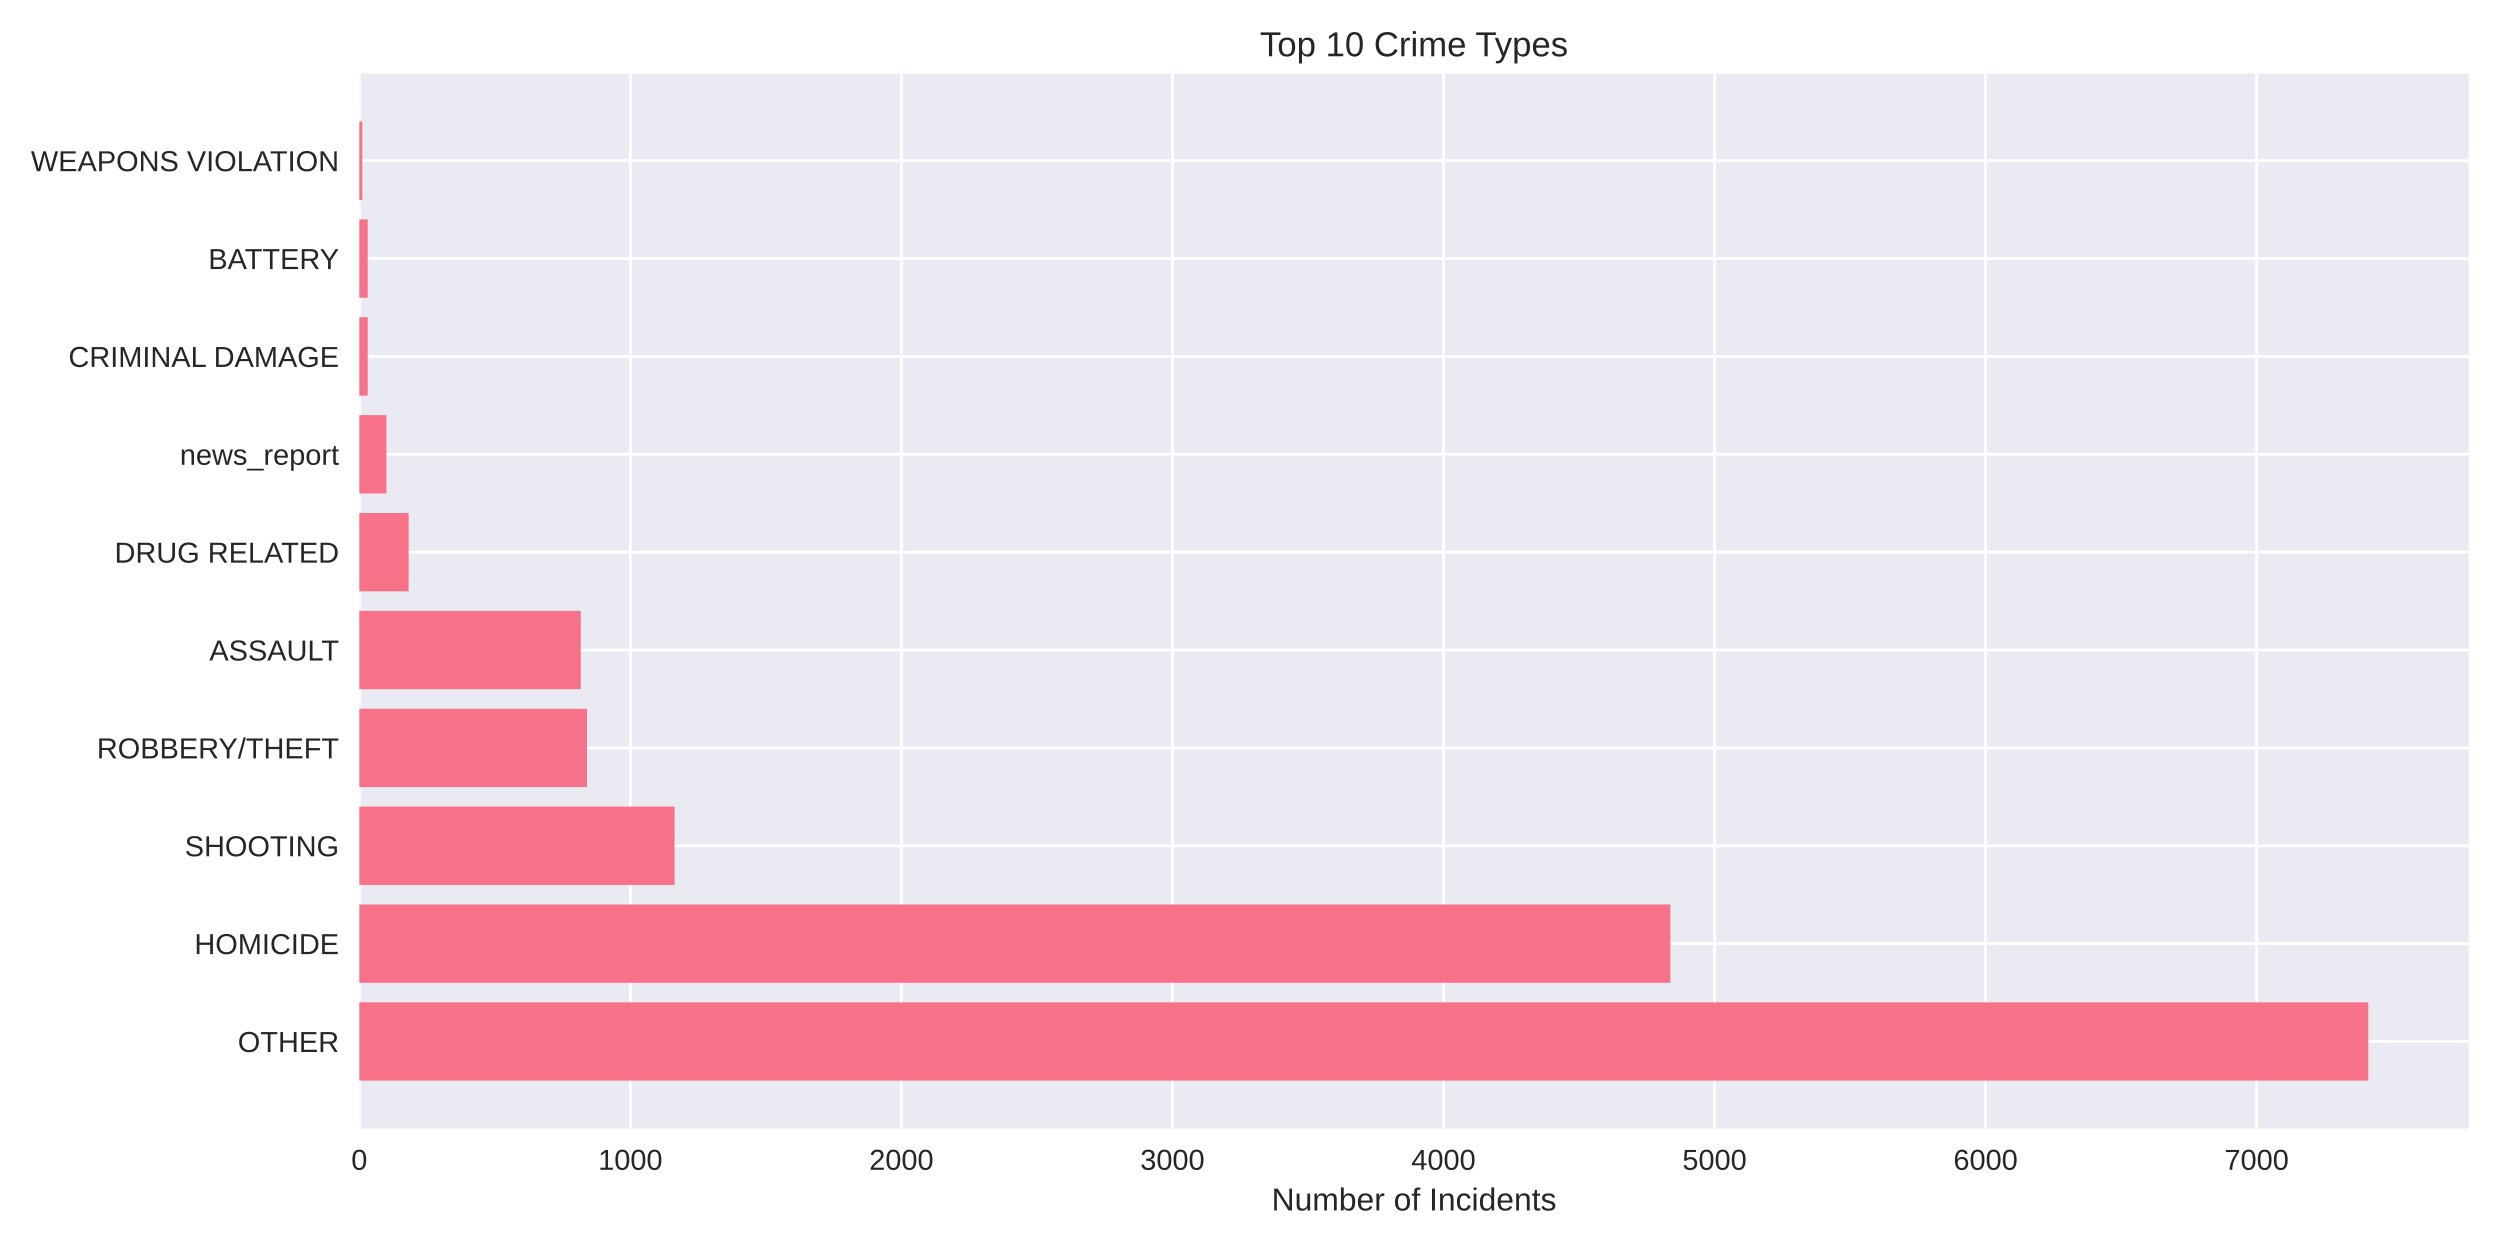
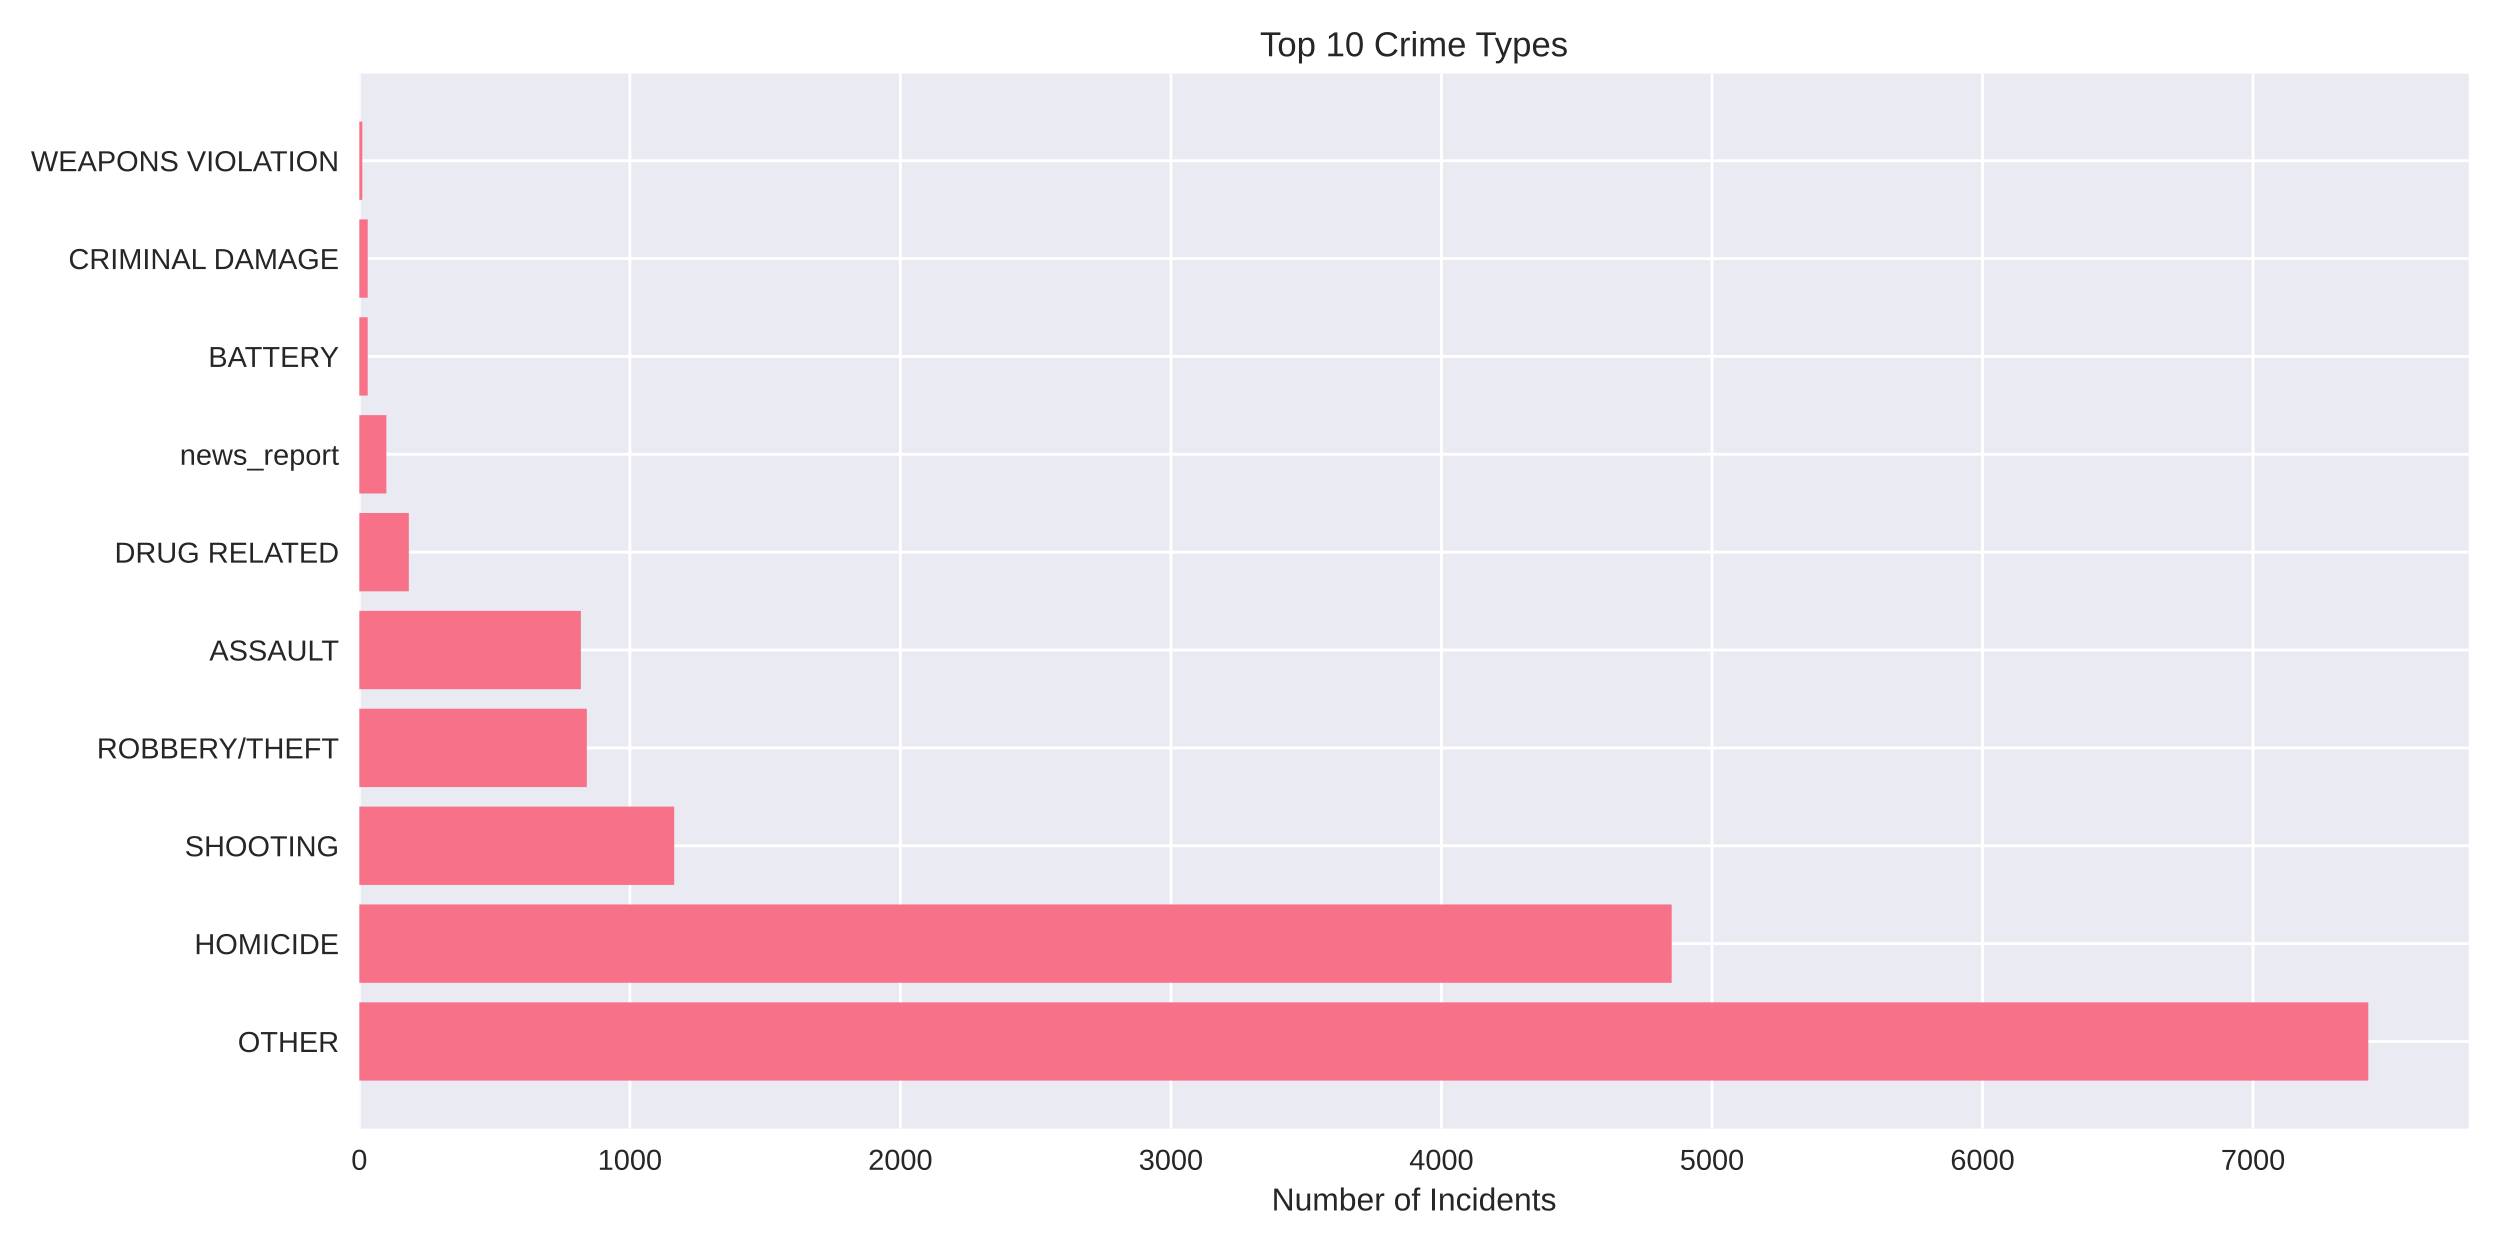
<svg xmlns="http://www.w3.org/2000/svg" width="864pt" height="432pt" viewBox="0 0 864 432" version="1.1">
  <defs>
    <style type="text/css">*{stroke-linejoin: round; stroke-linecap: butt}</style>
  </defs>
  <g id="figure_1">
    <g id="patch_1">
      <path d="M 0 432  L 864 432  L 864 0  L 0 0  z " style="fill: #ffffff" />
    </g>
    <g id="axes_1">
      <g id="patch_2">
        <path d="M 124.18 390.04  L 853.2 390.04  L 853.2 25.44  L 124.18 25.44  z " style="fill: #eaeaf2" />
      </g>
      <g id="matplotlib.axis_1">
        <g id="xtick_1">
          <g id="line2d_1">
-             <path d="M 124.18 390.04  L 124.18 25.44  " clip-path="url(#pe306c2ba56)" style="fill: none; stroke: #ffffff; stroke-linecap: round" />
+             <path d="M 124.18 390.04  L 124.18 25.44  " clip-path="url(#p50d9b61204)" style="fill: none; stroke: #ffffff; stroke-linecap: round" />
          </g>
          <g id="line2d_2" />
          <g id="text_1">
            <text style="fill: #262626; font: 10px 'Arial', 'Liberation Sans', 'DejaVu Sans', 'Bitstream Vera Sans', sans-serif; text-anchor: middle" x="124.18" y="404.287" transform="rotate(-0 124.18 404.2869)">0</text>
          </g>
        </g>
        <g id="xtick_2">
          <g id="line2d_3">
-             <path d="M 217.853 390.04  L 217.853 25.44  " clip-path="url(#pe306c2ba56)" style="fill: none; stroke: #ffffff; stroke-linecap: round" />
+             <path d="M 217.676 390.04  L 217.676 25.44  " clip-path="url(#p50d9b61204)" style="fill: none; stroke: #ffffff; stroke-linecap: round" />
          </g>
          <g id="line2d_4" />
          <g id="text_2">
-             <text style="fill: #262626; font: 10px 'Arial', 'Liberation Sans', 'DejaVu Sans', 'Bitstream Vera Sans', sans-serif; text-anchor: middle" x="217.853" y="404.287" transform="rotate(-0 217.8531 404.2869)">1000</text>
+             <text style="fill: #262626; font: 10px 'Arial', 'Liberation Sans', 'DejaVu Sans', 'Bitstream Vera Sans', sans-serif; text-anchor: middle" x="217.676" y="404.287" transform="rotate(-0 217.6765 404.2869)">1000</text>
          </g>
        </g>
        <g id="xtick_3">
          <g id="line2d_5">
-             <path d="M 311.526 390.04  L 311.526 25.44  " clip-path="url(#pe306c2ba56)" style="fill: none; stroke: #ffffff; stroke-linecap: round" />
+             <path d="M 311.173 390.04  L 311.173 25.44  " clip-path="url(#p50d9b61204)" style="fill: none; stroke: #ffffff; stroke-linecap: round" />
          </g>
          <g id="line2d_6" />
          <g id="text_3">
-             <text style="fill: #262626; font: 10px 'Arial', 'Liberation Sans', 'DejaVu Sans', 'Bitstream Vera Sans', sans-serif; text-anchor: middle" x="311.526" y="404.287" transform="rotate(-0 311.5261 404.2869)">2000</text>
+             <text style="fill: #262626; font: 10px 'Arial', 'Liberation Sans', 'DejaVu Sans', 'Bitstream Vera Sans', sans-serif; text-anchor: middle" x="311.173" y="404.287" transform="rotate(-0 311.1729 404.2869)">2000</text>
          </g>
        </g>
        <g id="xtick_4">
          <g id="line2d_7">
-             <path d="M 405.199 390.04  L 405.199 25.44  " clip-path="url(#pe306c2ba56)" style="fill: none; stroke: #ffffff; stroke-linecap: round" />
+             <path d="M 404.669 390.04  L 404.669 25.44  " clip-path="url(#p50d9b61204)" style="fill: none; stroke: #ffffff; stroke-linecap: round" />
          </g>
          <g id="line2d_8" />
          <g id="text_4">
-             <text style="fill: #262626; font: 10px 'Arial', 'Liberation Sans', 'DejaVu Sans', 'Bitstream Vera Sans', sans-serif; text-anchor: middle" x="405.199" y="404.287" transform="rotate(-0 405.1992 404.2869)">3000</text>
+             <text style="fill: #262626; font: 10px 'Arial', 'Liberation Sans', 'DejaVu Sans', 'Bitstream Vera Sans', sans-serif; text-anchor: middle" x="404.669" y="404.287" transform="rotate(-0 404.6694 404.2869)">3000</text>
          </g>
        </g>
        <g id="xtick_5">
          <g id="line2d_9">
-             <path d="M 498.872 390.04  L 498.872 25.44  " clip-path="url(#pe306c2ba56)" style="fill: none; stroke: #ffffff; stroke-linecap: round" />
+             <path d="M 498.166 390.04  L 498.166 25.44  " clip-path="url(#p50d9b61204)" style="fill: none; stroke: #ffffff; stroke-linecap: round" />
          </g>
          <g id="line2d_10" />
          <g id="text_5">
-             <text style="fill: #262626; font: 10px 'Arial', 'Liberation Sans', 'DejaVu Sans', 'Bitstream Vera Sans', sans-serif; text-anchor: middle" x="498.872" y="404.287" transform="rotate(-0 498.8723 404.2869)">4000</text>
+             <text style="fill: #262626; font: 10px 'Arial', 'Liberation Sans', 'DejaVu Sans', 'Bitstream Vera Sans', sans-serif; text-anchor: middle" x="498.166" y="404.287" transform="rotate(-0 498.1659 404.2869)">4000</text>
          </g>
        </g>
        <g id="xtick_6">
          <g id="line2d_11">
-             <path d="M 592.545 390.04  L 592.545 25.44  " clip-path="url(#pe306c2ba56)" style="fill: none; stroke: #ffffff; stroke-linecap: round" />
+             <path d="M 591.662 390.04  L 591.662 25.44  " clip-path="url(#p50d9b61204)" style="fill: none; stroke: #ffffff; stroke-linecap: round" />
          </g>
          <g id="line2d_12" />
          <g id="text_6">
-             <text style="fill: #262626; font: 10px 'Arial', 'Liberation Sans', 'DejaVu Sans', 'Bitstream Vera Sans', sans-serif; text-anchor: middle" x="592.545" y="404.287" transform="rotate(-0 592.5453 404.2869)">5000</text>
+             <text style="fill: #262626; font: 10px 'Arial', 'Liberation Sans', 'DejaVu Sans', 'Bitstream Vera Sans', sans-serif; text-anchor: middle" x="591.662" y="404.287" transform="rotate(-0 591.6623 404.2869)">5000</text>
          </g>
        </g>
        <g id="xtick_7">
          <g id="line2d_13">
-             <path d="M 686.218 390.04  L 686.218 25.44  " clip-path="url(#pe306c2ba56)" style="fill: none; stroke: #ffffff; stroke-linecap: round" />
+             <path d="M 685.159 390.04  L 685.159 25.44  " clip-path="url(#p50d9b61204)" style="fill: none; stroke: #ffffff; stroke-linecap: round" />
          </g>
          <g id="line2d_14" />
          <g id="text_7">
-             <text style="fill: #262626; font: 10px 'Arial', 'Liberation Sans', 'DejaVu Sans', 'Bitstream Vera Sans', sans-serif; text-anchor: middle" x="686.218" y="404.287" transform="rotate(-0 686.2184 404.2869)">6000</text>
+             <text style="fill: #262626; font: 10px 'Arial', 'Liberation Sans', 'DejaVu Sans', 'Bitstream Vera Sans', sans-serif; text-anchor: middle" x="685.159" y="404.287" transform="rotate(-0 685.1588 404.2869)">6000</text>
          </g>
        </g>
        <g id="xtick_8">
          <g id="line2d_15">
-             <path d="M 779.891 390.04  L 779.891 25.44  " clip-path="url(#pe306c2ba56)" style="fill: none; stroke: #ffffff; stroke-linecap: round" />
+             <path d="M 778.655 390.04  L 778.655 25.44  " clip-path="url(#p50d9b61204)" style="fill: none; stroke: #ffffff; stroke-linecap: round" />
          </g>
          <g id="line2d_16" />
          <g id="text_8">
-             <text style="fill: #262626; font: 10px 'Arial', 'Liberation Sans', 'DejaVu Sans', 'Bitstream Vera Sans', sans-serif; text-anchor: middle" x="779.891" y="404.287" transform="rotate(-0 779.8915 404.2869)">7000</text>
+             <text style="fill: #262626; font: 10px 'Arial', 'Liberation Sans', 'DejaVu Sans', 'Bitstream Vera Sans', sans-serif; text-anchor: middle" x="778.655" y="404.287" transform="rotate(-0 778.6553 404.2869)">7000</text>
          </g>
        </g>
        <g id="text_9">
          <text style="fill: #262626; font: 11px 'Arial', 'Liberation Sans', 'DejaVu Sans', 'Bitstream Vera Sans', sans-serif; text-anchor: middle" x="488.69" y="418.333" transform="rotate(-0 488.69 418.3334)">Number of Incidents</text>
        </g>
      </g>
      <g id="matplotlib.axis_2">
        <g id="ytick_1">
          <g id="line2d_17">
-             <path d="M 124.18 359.939  L 853.2 359.939  " clip-path="url(#pe306c2ba56)" style="fill: none; stroke: #ffffff; stroke-linecap: round" />
+             <path d="M 124.18 359.939  L 853.2 359.939  " clip-path="url(#p50d9b61204)" style="fill: none; stroke: #ffffff; stroke-linecap: round" />
          </g>
          <g id="line2d_18" />
          <g id="text_10">
            <text style="fill: #262626; font: 10px 'Arial', 'Liberation Sans', 'DejaVu Sans', 'Bitstream Vera Sans', sans-serif; text-anchor: end" x="117.18" y="363.562" transform="rotate(-0 117.18 363.562)">OTHER</text>
          </g>
        </g>
        <g id="ytick_2">
          <g id="line2d_19">
-             <path d="M 124.18 326.117  L 853.2 326.117  " clip-path="url(#pe306c2ba56)" style="fill: none; stroke: #ffffff; stroke-linecap: round" />
+             <path d="M 124.18 326.117  L 853.2 326.117  " clip-path="url(#p50d9b61204)" style="fill: none; stroke: #ffffff; stroke-linecap: round" />
          </g>
          <g id="line2d_20" />
          <g id="text_11">
            <text style="fill: #262626; font: 10px 'Arial', 'Liberation Sans', 'DejaVu Sans', 'Bitstream Vera Sans', sans-serif; text-anchor: end" x="117.18" y="329.74" transform="rotate(-0 117.18 329.7401)">HOMICIDE</text>
          </g>
        </g>
        <g id="ytick_3">
          <g id="line2d_21">
-             <path d="M 124.18 292.295  L 853.2 292.295  " clip-path="url(#pe306c2ba56)" style="fill: none; stroke: #ffffff; stroke-linecap: round" />
+             <path d="M 124.18 292.295  L 853.2 292.295  " clip-path="url(#p50d9b61204)" style="fill: none; stroke: #ffffff; stroke-linecap: round" />
          </g>
          <g id="line2d_22" />
          <g id="text_12">
            <text style="fill: #262626; font: 10px 'Arial', 'Liberation Sans', 'DejaVu Sans', 'Bitstream Vera Sans', sans-serif; text-anchor: end" x="117.18" y="295.918" transform="rotate(-0 117.18 295.9182)">SHOOTING</text>
          </g>
        </g>
        <g id="ytick_4">
          <g id="line2d_23">
-             <path d="M 124.18 258.473  L 853.2 258.473  " clip-path="url(#pe306c2ba56)" style="fill: none; stroke: #ffffff; stroke-linecap: round" />
+             <path d="M 124.18 258.473  L 853.2 258.473  " clip-path="url(#p50d9b61204)" style="fill: none; stroke: #ffffff; stroke-linecap: round" />
          </g>
          <g id="line2d_24" />
          <g id="text_13">
            <text style="fill: #262626; font: 10px 'Arial', 'Liberation Sans', 'DejaVu Sans', 'Bitstream Vera Sans', sans-serif; text-anchor: end" x="117.18" y="262.096" transform="rotate(-0 117.18 262.0963)">ROBBERY/THEFT</text>
          </g>
        </g>
        <g id="ytick_5">
          <g id="line2d_25">
-             <path d="M 124.18 224.651  L 853.2 224.651  " clip-path="url(#pe306c2ba56)" style="fill: none; stroke: #ffffff; stroke-linecap: round" />
+             <path d="M 124.18 224.651  L 853.2 224.651  " clip-path="url(#p50d9b61204)" style="fill: none; stroke: #ffffff; stroke-linecap: round" />
          </g>
          <g id="line2d_26" />
          <g id="text_14">
            <text style="fill: #262626; font: 10px 'Arial', 'Liberation Sans', 'DejaVu Sans', 'Bitstream Vera Sans', sans-serif; text-anchor: end" x="117.18" y="228.274" transform="rotate(-0 117.18 228.2744)">ASSAULT</text>
          </g>
        </g>
        <g id="ytick_6">
          <g id="line2d_27">
-             <path d="M 124.18 190.829  L 853.2 190.829  " clip-path="url(#pe306c2ba56)" style="fill: none; stroke: #ffffff; stroke-linecap: round" />
+             <path d="M 124.18 190.829  L 853.2 190.829  " clip-path="url(#p50d9b61204)" style="fill: none; stroke: #ffffff; stroke-linecap: round" />
          </g>
          <g id="line2d_28" />
          <g id="text_15">
            <text style="fill: #262626; font: 10px 'Arial', 'Liberation Sans', 'DejaVu Sans', 'Bitstream Vera Sans', sans-serif; text-anchor: end" x="117.18" y="194.452" transform="rotate(-0 117.18 194.4525)">DRUG RELATED</text>
          </g>
        </g>
        <g id="ytick_7">
          <g id="line2d_29">
-             <path d="M 124.18 157.007  L 853.2 157.007  " clip-path="url(#pe306c2ba56)" style="fill: none; stroke: #ffffff; stroke-linecap: round" />
+             <path d="M 124.18 157.007  L 853.2 157.007  " clip-path="url(#p50d9b61204)" style="fill: none; stroke: #ffffff; stroke-linecap: round" />
          </g>
          <g id="line2d_30" />
          <g id="text_16">
            <text style="fill: #262626; font: 10px 'Arial', 'Liberation Sans', 'DejaVu Sans', 'Bitstream Vera Sans', sans-serif; text-anchor: end" x="117.18" y="160.631" transform="rotate(-0 117.18 160.6306)">news_report</text>
          </g>
        </g>
        <g id="ytick_8">
          <g id="line2d_31">
-             <path d="M 124.18 123.185  L 853.2 123.185  " clip-path="url(#pe306c2ba56)" style="fill: none; stroke: #ffffff; stroke-linecap: round" />
+             <path d="M 124.18 123.185  L 853.2 123.185  " clip-path="url(#p50d9b61204)" style="fill: none; stroke: #ffffff; stroke-linecap: round" />
          </g>
          <g id="line2d_32" />
          <g id="text_17">
-             <text style="fill: #262626; font: 10px 'Arial', 'Liberation Sans', 'DejaVu Sans', 'Bitstream Vera Sans', sans-serif; text-anchor: end" x="117.18" y="126.809" transform="rotate(-0 117.18 126.8087)">CRIMINAL DAMAGE</text>
+             <text style="fill: #262626; font: 10px 'Arial', 'Liberation Sans', 'DejaVu Sans', 'Bitstream Vera Sans', sans-serif; text-anchor: end" x="117.18" y="126.809" transform="rotate(-0 117.18 126.8087)">BATTERY</text>
          </g>
        </g>
        <g id="ytick_9">
          <g id="line2d_33">
-             <path d="M 124.18 89.363  L 853.2 89.363  " clip-path="url(#pe306c2ba56)" style="fill: none; stroke: #ffffff; stroke-linecap: round" />
+             <path d="M 124.18 89.363  L 853.2 89.363  " clip-path="url(#p50d9b61204)" style="fill: none; stroke: #ffffff; stroke-linecap: round" />
          </g>
          <g id="line2d_34" />
          <g id="text_18">
-             <text style="fill: #262626; font: 10px 'Arial', 'Liberation Sans', 'DejaVu Sans', 'Bitstream Vera Sans', sans-serif; text-anchor: end" x="117.18" y="92.987" transform="rotate(-0 117.18 92.98681)">BATTERY</text>
+             <text style="fill: #262626; font: 10px 'Arial', 'Liberation Sans', 'DejaVu Sans', 'Bitstream Vera Sans', sans-serif; text-anchor: end" x="117.18" y="92.987" transform="rotate(-0 117.18 92.98681)">CRIMINAL DAMAGE</text>
          </g>
        </g>
        <g id="ytick_10">
          <g id="line2d_35">
-             <path d="M 124.18 55.541  L 853.2 55.541  " clip-path="url(#pe306c2ba56)" style="fill: none; stroke: #ffffff; stroke-linecap: round" />
+             <path d="M 124.18 55.541  L 853.2 55.541  " clip-path="url(#p50d9b61204)" style="fill: none; stroke: #ffffff; stroke-linecap: round" />
          </g>
          <g id="line2d_36" />
          <g id="text_19">
            <text style="fill: #262626; font: 10px 'Arial', 'Liberation Sans', 'DejaVu Sans', 'Bitstream Vera Sans', sans-serif; text-anchor: end" x="117.18" y="59.165" transform="rotate(-0 117.18 59.16492)">WEAPONS VIOLATION</text>
          </g>
        </g>
      </g>
      <g id="patch_3">
-         <path d="M 124.18 373.467  L 818.485 373.467  L 818.485 346.41  L 124.18 346.41  z " clip-path="url(#pe306c2ba56)" style="fill: #f77189" />
+         <path d="M 124.18 373.467  L 818.485 373.467  L 818.485 346.41  L 124.18 346.41  z " clip-path="url(#p50d9b61204)" style="fill: #f77189" />
      </g>
      <g id="patch_4">
-         <path d="M 124.18 339.645  L 577.277 339.645  L 577.277 312.588  L 124.18 312.588  z " clip-path="url(#pe306c2ba56)" style="fill: #f77189" />
+         <path d="M 124.18 339.645  L 577.731 339.645  L 577.731 312.588  L 124.18 312.588  z " clip-path="url(#p50d9b61204)" style="fill: #f77189" />
      </g>
      <g id="patch_5">
-         <path d="M 124.18 305.823  L 233.122 305.823  L 233.122 278.766  L 124.18 278.766  z " clip-path="url(#pe306c2ba56)" style="fill: #f77189" />
+         <path d="M 124.18 305.823  L 233.01 305.823  L 233.01 278.766  L 124.18 278.766  z " clip-path="url(#p50d9b61204)" style="fill: #f77189" />
      </g>
      <g id="patch_6">
-         <path d="M 124.18 272.002  L 202.865 272.002  L 202.865 244.944  L 124.18 244.944  z " clip-path="url(#pe306c2ba56)" style="fill: #f77189" />
+         <path d="M 124.18 272.002  L 202.811 272.002  L 202.811 244.944  L 124.18 244.944  z " clip-path="url(#p50d9b61204)" style="fill: #f77189" />
      </g>
      <g id="patch_7">
-         <path d="M 124.18 238.18  L 200.711 238.18  L 200.711 211.122  L 124.18 211.122  z " clip-path="url(#pe306c2ba56)" style="fill: #f77189" />
+         <path d="M 124.18 238.18  L 200.754 238.18  L 200.754 211.122  L 124.18 211.122  z " clip-path="url(#p50d9b61204)" style="fill: #f77189" />
      </g>
      <g id="patch_8">
-         <path d="M 124.18 204.358  L 141.228 204.358  L 141.228 177.3  L 124.18 177.3  z " clip-path="url(#pe306c2ba56)" style="fill: #f77189" />
+         <path d="M 124.18 204.358  L 141.29 204.358  L 141.29 177.3  L 124.18 177.3  z " clip-path="url(#p50d9b61204)" style="fill: #f77189" />
      </g>
      <g id="patch_9">
-         <path d="M 124.18 170.536  L 133.547 170.536  L 133.547 143.478  L 124.18 143.478  z " clip-path="url(#pe306c2ba56)" style="fill: #f77189" />
+         <path d="M 124.18 170.536  L 133.53 170.536  L 133.53 143.478  L 124.18 143.478  z " clip-path="url(#p50d9b61204)" style="fill: #f77189" />
      </g>
      <g id="patch_10">
-         <path d="M 124.18 136.714  L 127.084 136.714  L 127.084 109.657  L 124.18 109.657  z " clip-path="url(#pe306c2ba56)" style="fill: #f77189" />
+         <path d="M 124.18 136.714  L 127.078 136.714  L 127.078 109.657  L 124.18 109.657  z " clip-path="url(#p50d9b61204)" style="fill: #f77189" />
      </g>
      <g id="patch_11">
-         <path d="M 124.18 102.892  L 127.084 102.892  L 127.084 75.835  L 124.18 75.835  z " clip-path="url(#pe306c2ba56)" style="fill: #f77189" />
+         <path d="M 124.18 102.892  L 127.078 102.892  L 127.078 75.835  L 124.18 75.835  z " clip-path="url(#p50d9b61204)" style="fill: #f77189" />
      </g>
      <g id="patch_12">
-         <path d="M 124.18 69.07  L 125.21 69.07  L 125.21 42.013  L 124.18 42.013  z " clip-path="url(#pe306c2ba56)" style="fill: #f77189" />
+         <path d="M 124.18 69.07  L 125.208 69.07  L 125.208 42.013  L 124.18 42.013  z " clip-path="url(#p50d9b61204)" style="fill: #f77189" />
      </g>
      <g id="patch_13">
        <path d="M 124.18 390.04  L 124.18 25.44  " style="fill: none" />
      </g>
      <g id="patch_14">
        <path d="M 853.2 390.04  L 853.2 25.44  " style="fill: none" />
      </g>
      <g id="patch_15">
        <path d="M 124.18 390.04  L 853.2 390.04  " style="fill: none" />
      </g>
      <g id="patch_16">
        <path d="M 124.18 25.44  L 853.2 25.44  " style="fill: none" />
      </g>
      <g id="text_20">
        <text style="fill: #262626; font: 12px 'Arial', 'Liberation Sans', 'DejaVu Sans', 'Bitstream Vera Sans', sans-serif; text-anchor: middle" x="488.69" y="19.44" transform="rotate(-0 488.69 19.44)">Top 10 Crime Types</text>
      </g>
    </g>
  </g>
  <defs>
-     <clipPath id="pe306c2ba56">
+     <clipPath id="p50d9b61204">
      <rect x="124.18" y="25.44" width="729.02" height="364.6" />
    </clipPath>
  </defs>
</svg>
